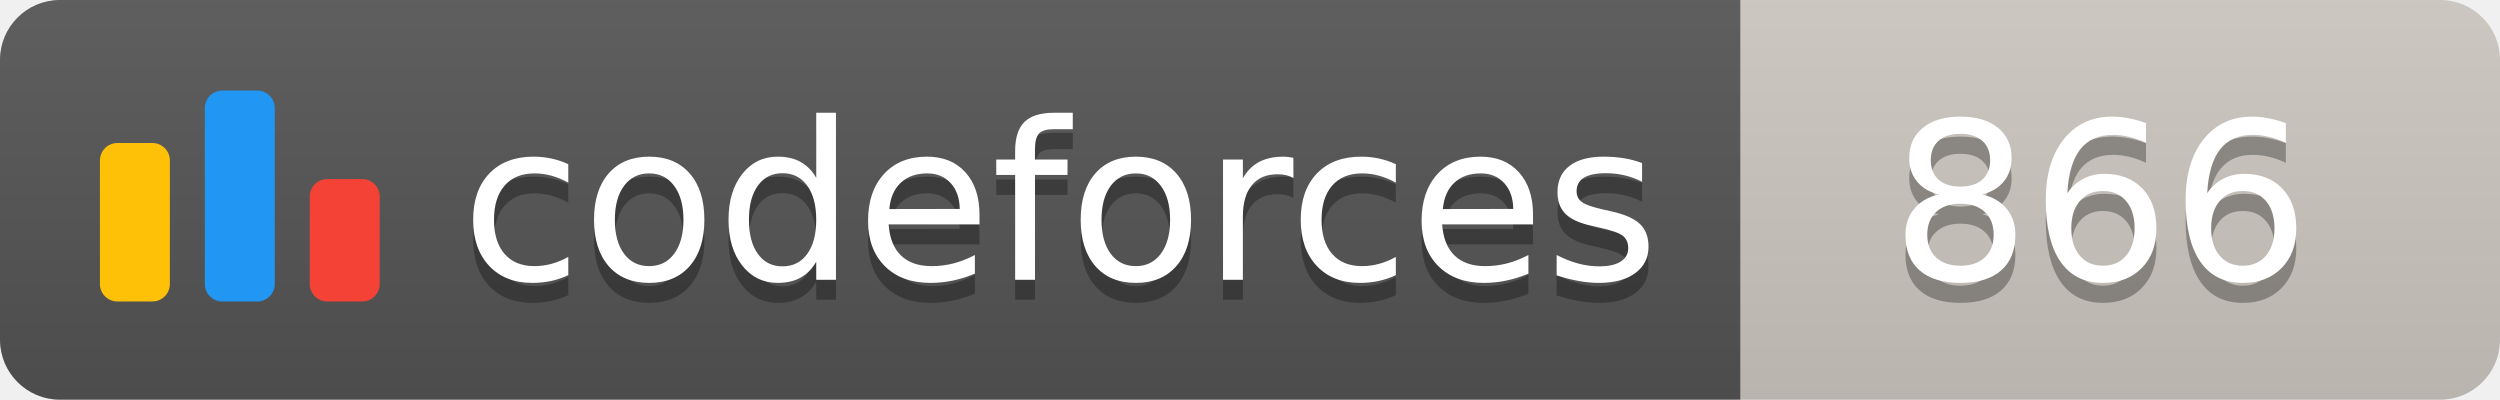
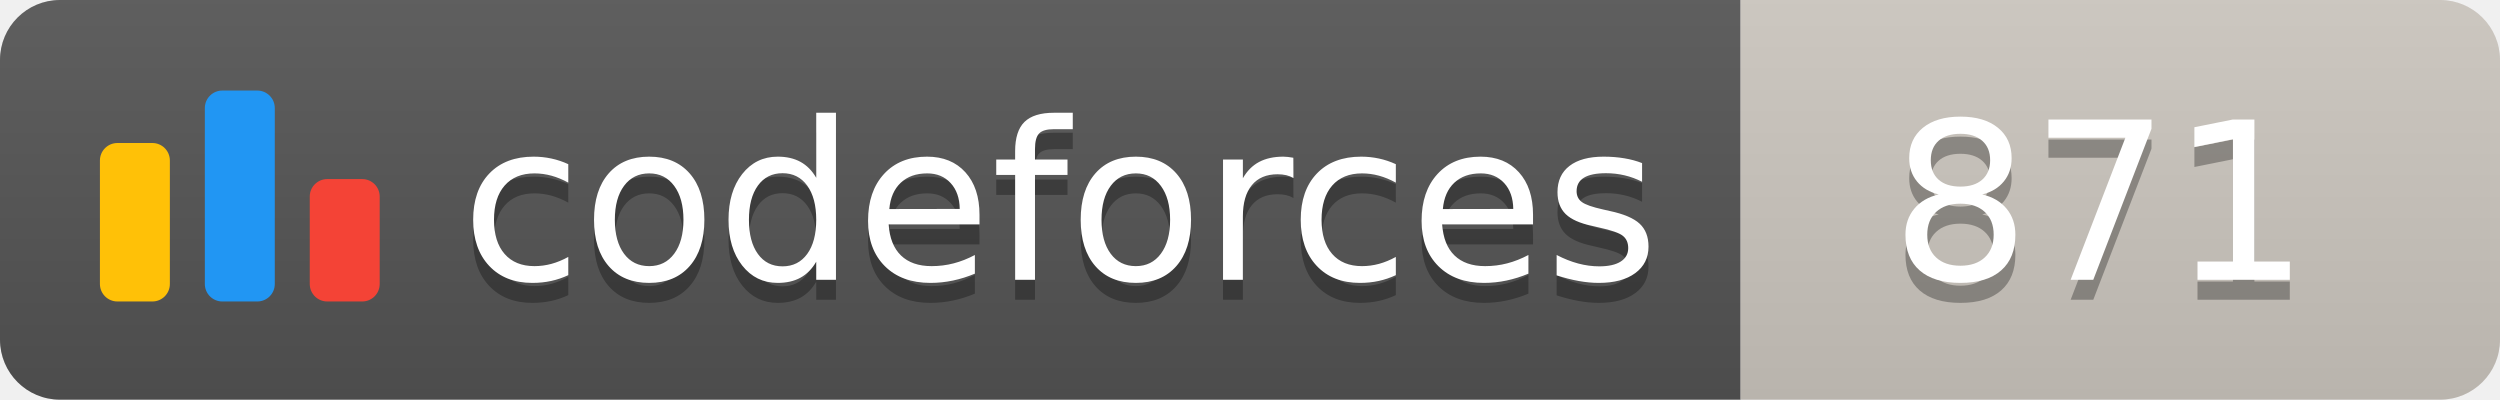
<svg xmlns="http://www.w3.org/2000/svg" width="125.1" height="20">
  <linearGradient id="smooth" x2="0" y2="100%">
    <stop offset="0" stop-color="#bbb" stop-opacity=".1" />
    <stop offset="1" stop-opacity=".1" />
  </linearGradient>
  <clipPath id="round">
    <rect width="125.1" height="20" rx="3" fill="#fff" />
  </clipPath>
  <g clip-path="url(#round)">
    <rect width="87.1" height="20" fill="#555" />
    <rect x="87.1" width="38.0" height="20" fill="#cec8c1" />
    <rect width="125.1" height="20" fill="url(#smooth)" />
  </g>
  <g fill="#fff" text-anchor="middle" font-family="DejaVu Sans,Verdana,Geneva,sans-serif" font-size="110">
    <svg x="5" y="3" class="logo" width="14" height="14" viewBox="0 0 32 25" fill="none">
      <rect y="6" width="8" height="18.125" rx="2" fill="#FFC107" />
      <rect x="24" y="10.125" width="8" height="14" rx="2" fill="#F44336" />
      <rect x="12" width="8" height="24.125" rx="2" fill="#2196F3" />
    </svg>
    <text x="530.5" y="150" fill="#010101" fill-opacity=".3" transform="scale(0.1)" textLength="601.0" lengthAdjust="spacing">codeforces
        </text>
    <text x="530.5" y="140" transform="scale(0.1)" textLength="601.0" lengthAdjust="spacing">codeforces</text>
-     <text x="1051.0" y="150" fill="#010101" fill-opacity=".3" transform="scale(0.1)" textLength="280.0" lengthAdjust="spacing">866
+     <text x="1051.0" y="150" fill="#010101" fill-opacity=".3" transform="scale(0.1)" textLength="280.0" lengthAdjust="spacing">871
        </text>
-     <text x="1051.0" y="140" transform="scale(0.1)" textLength="280.0" lengthAdjust="spacing">866</text>
+     <text x="1051.0" y="140" transform="scale(0.1)" textLength="280.0" lengthAdjust="spacing">871</text>
  </g>
</svg>
